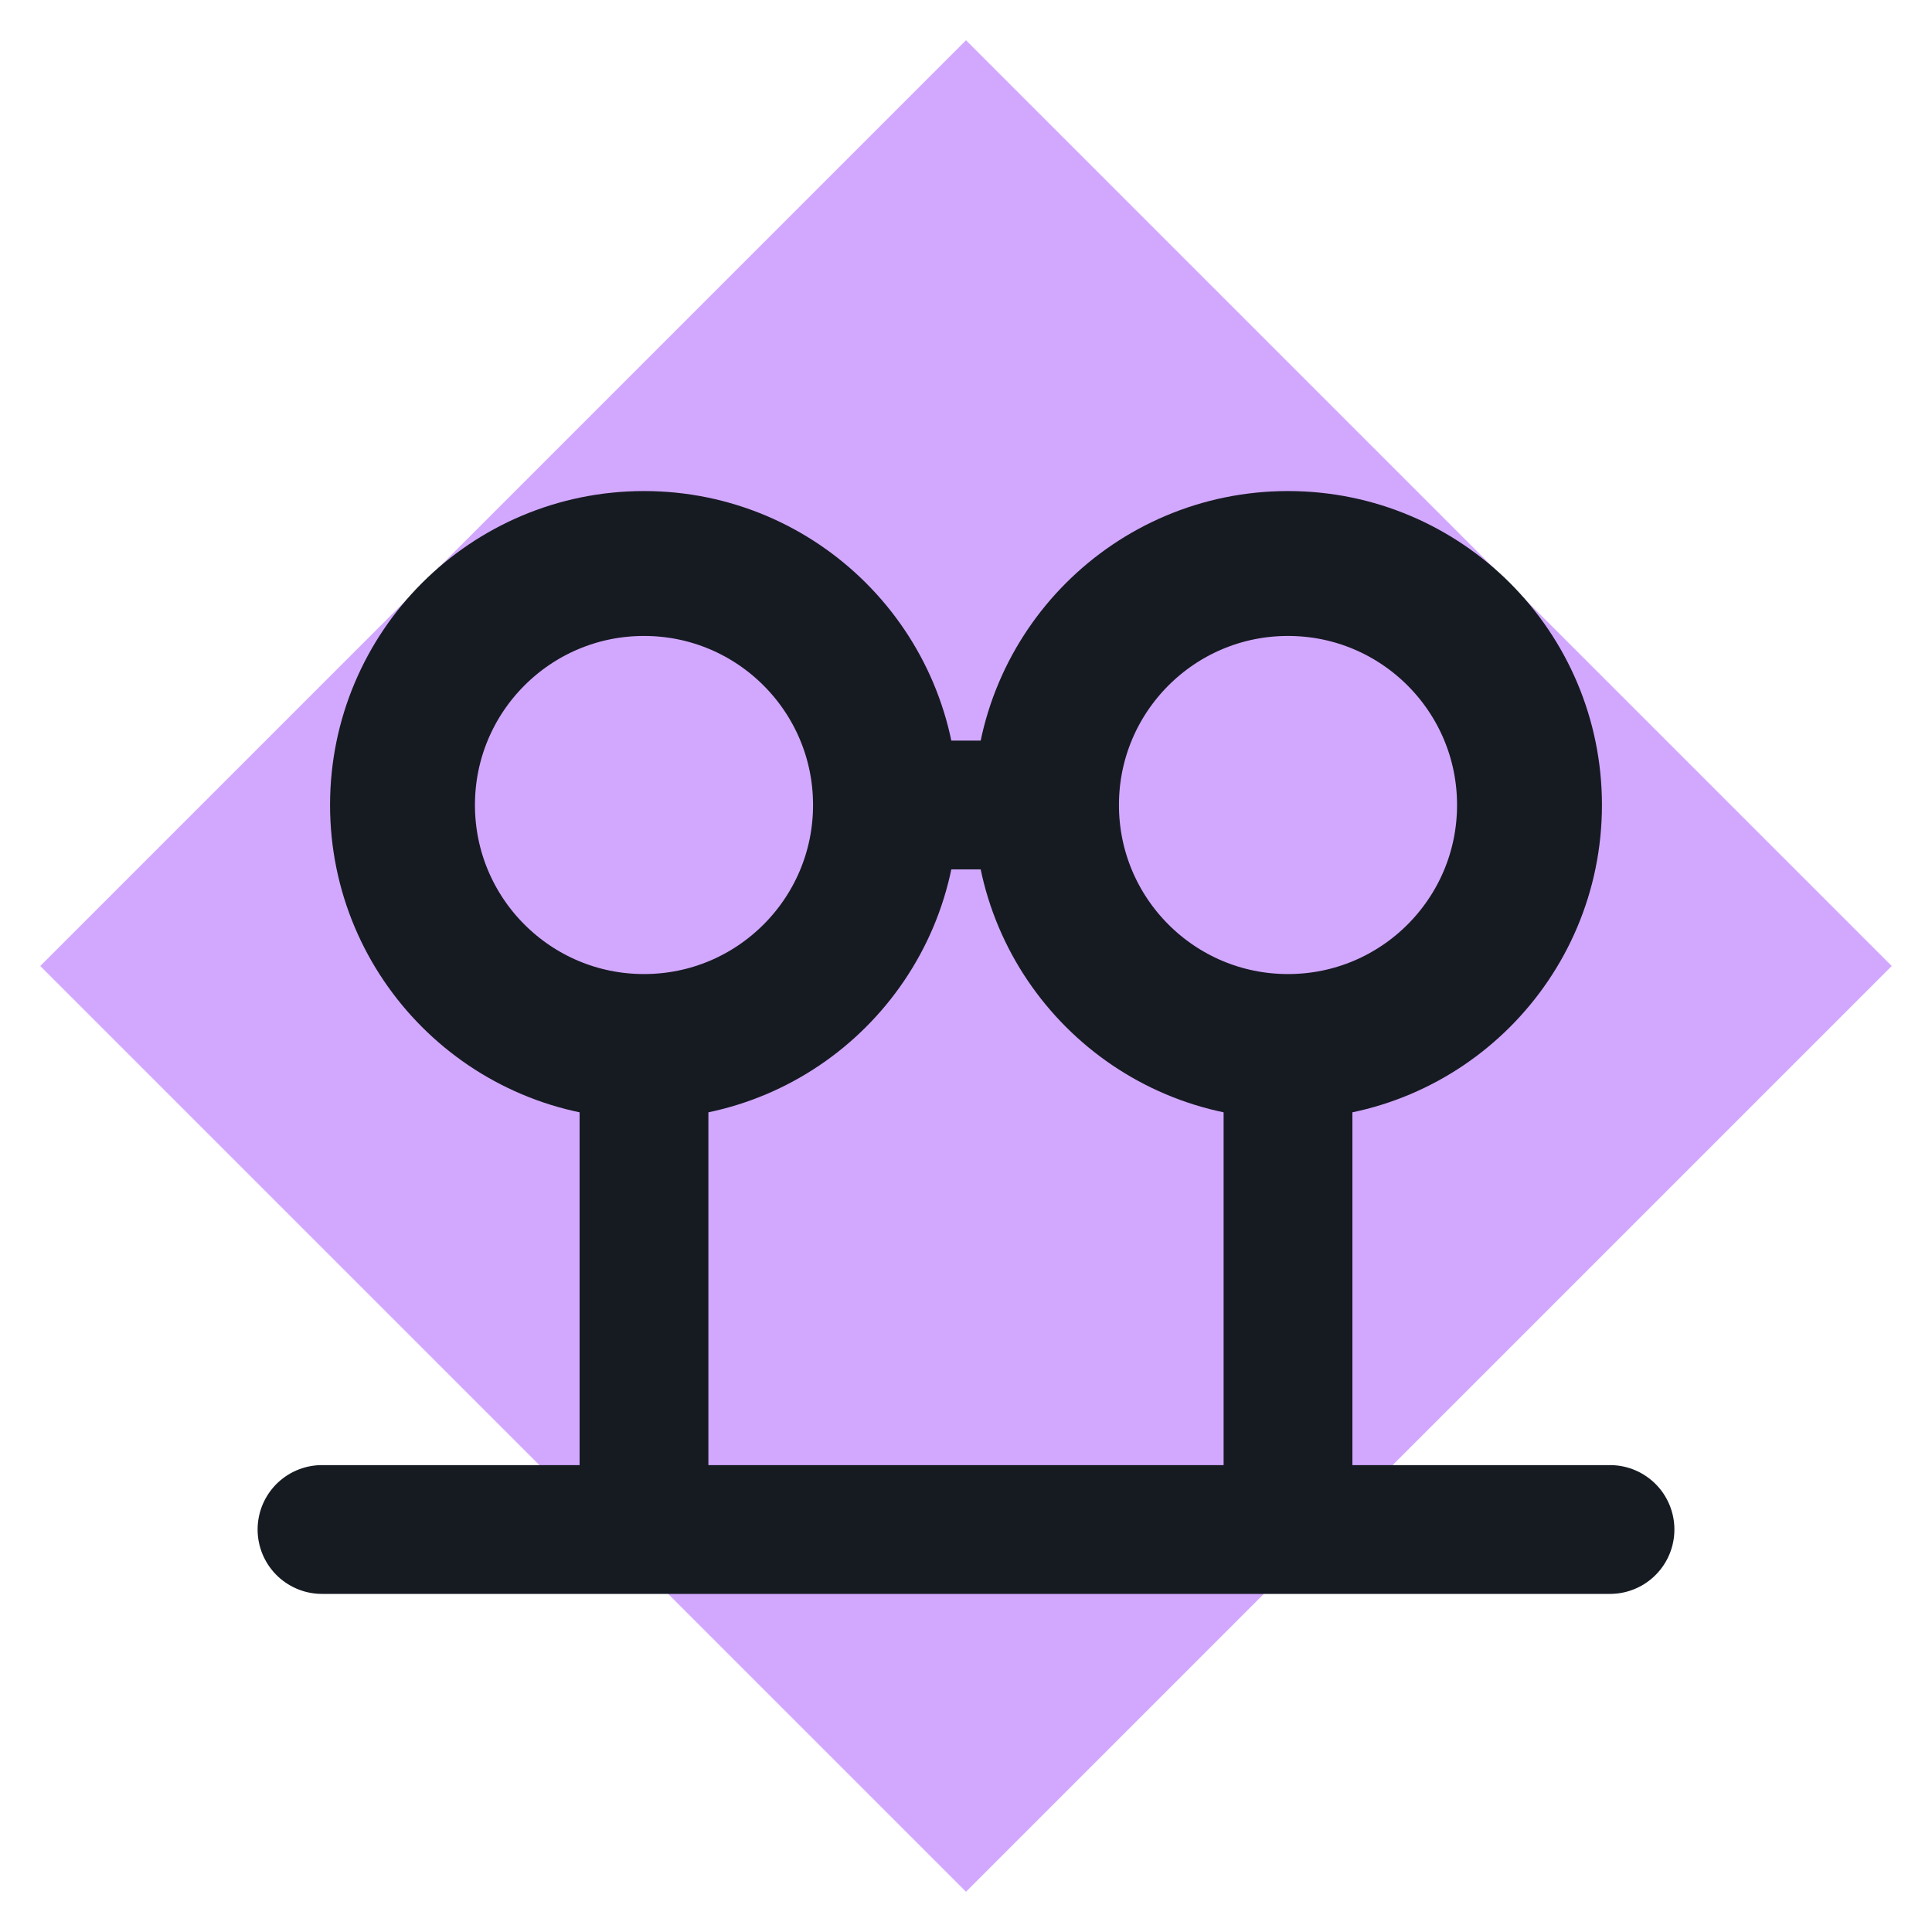
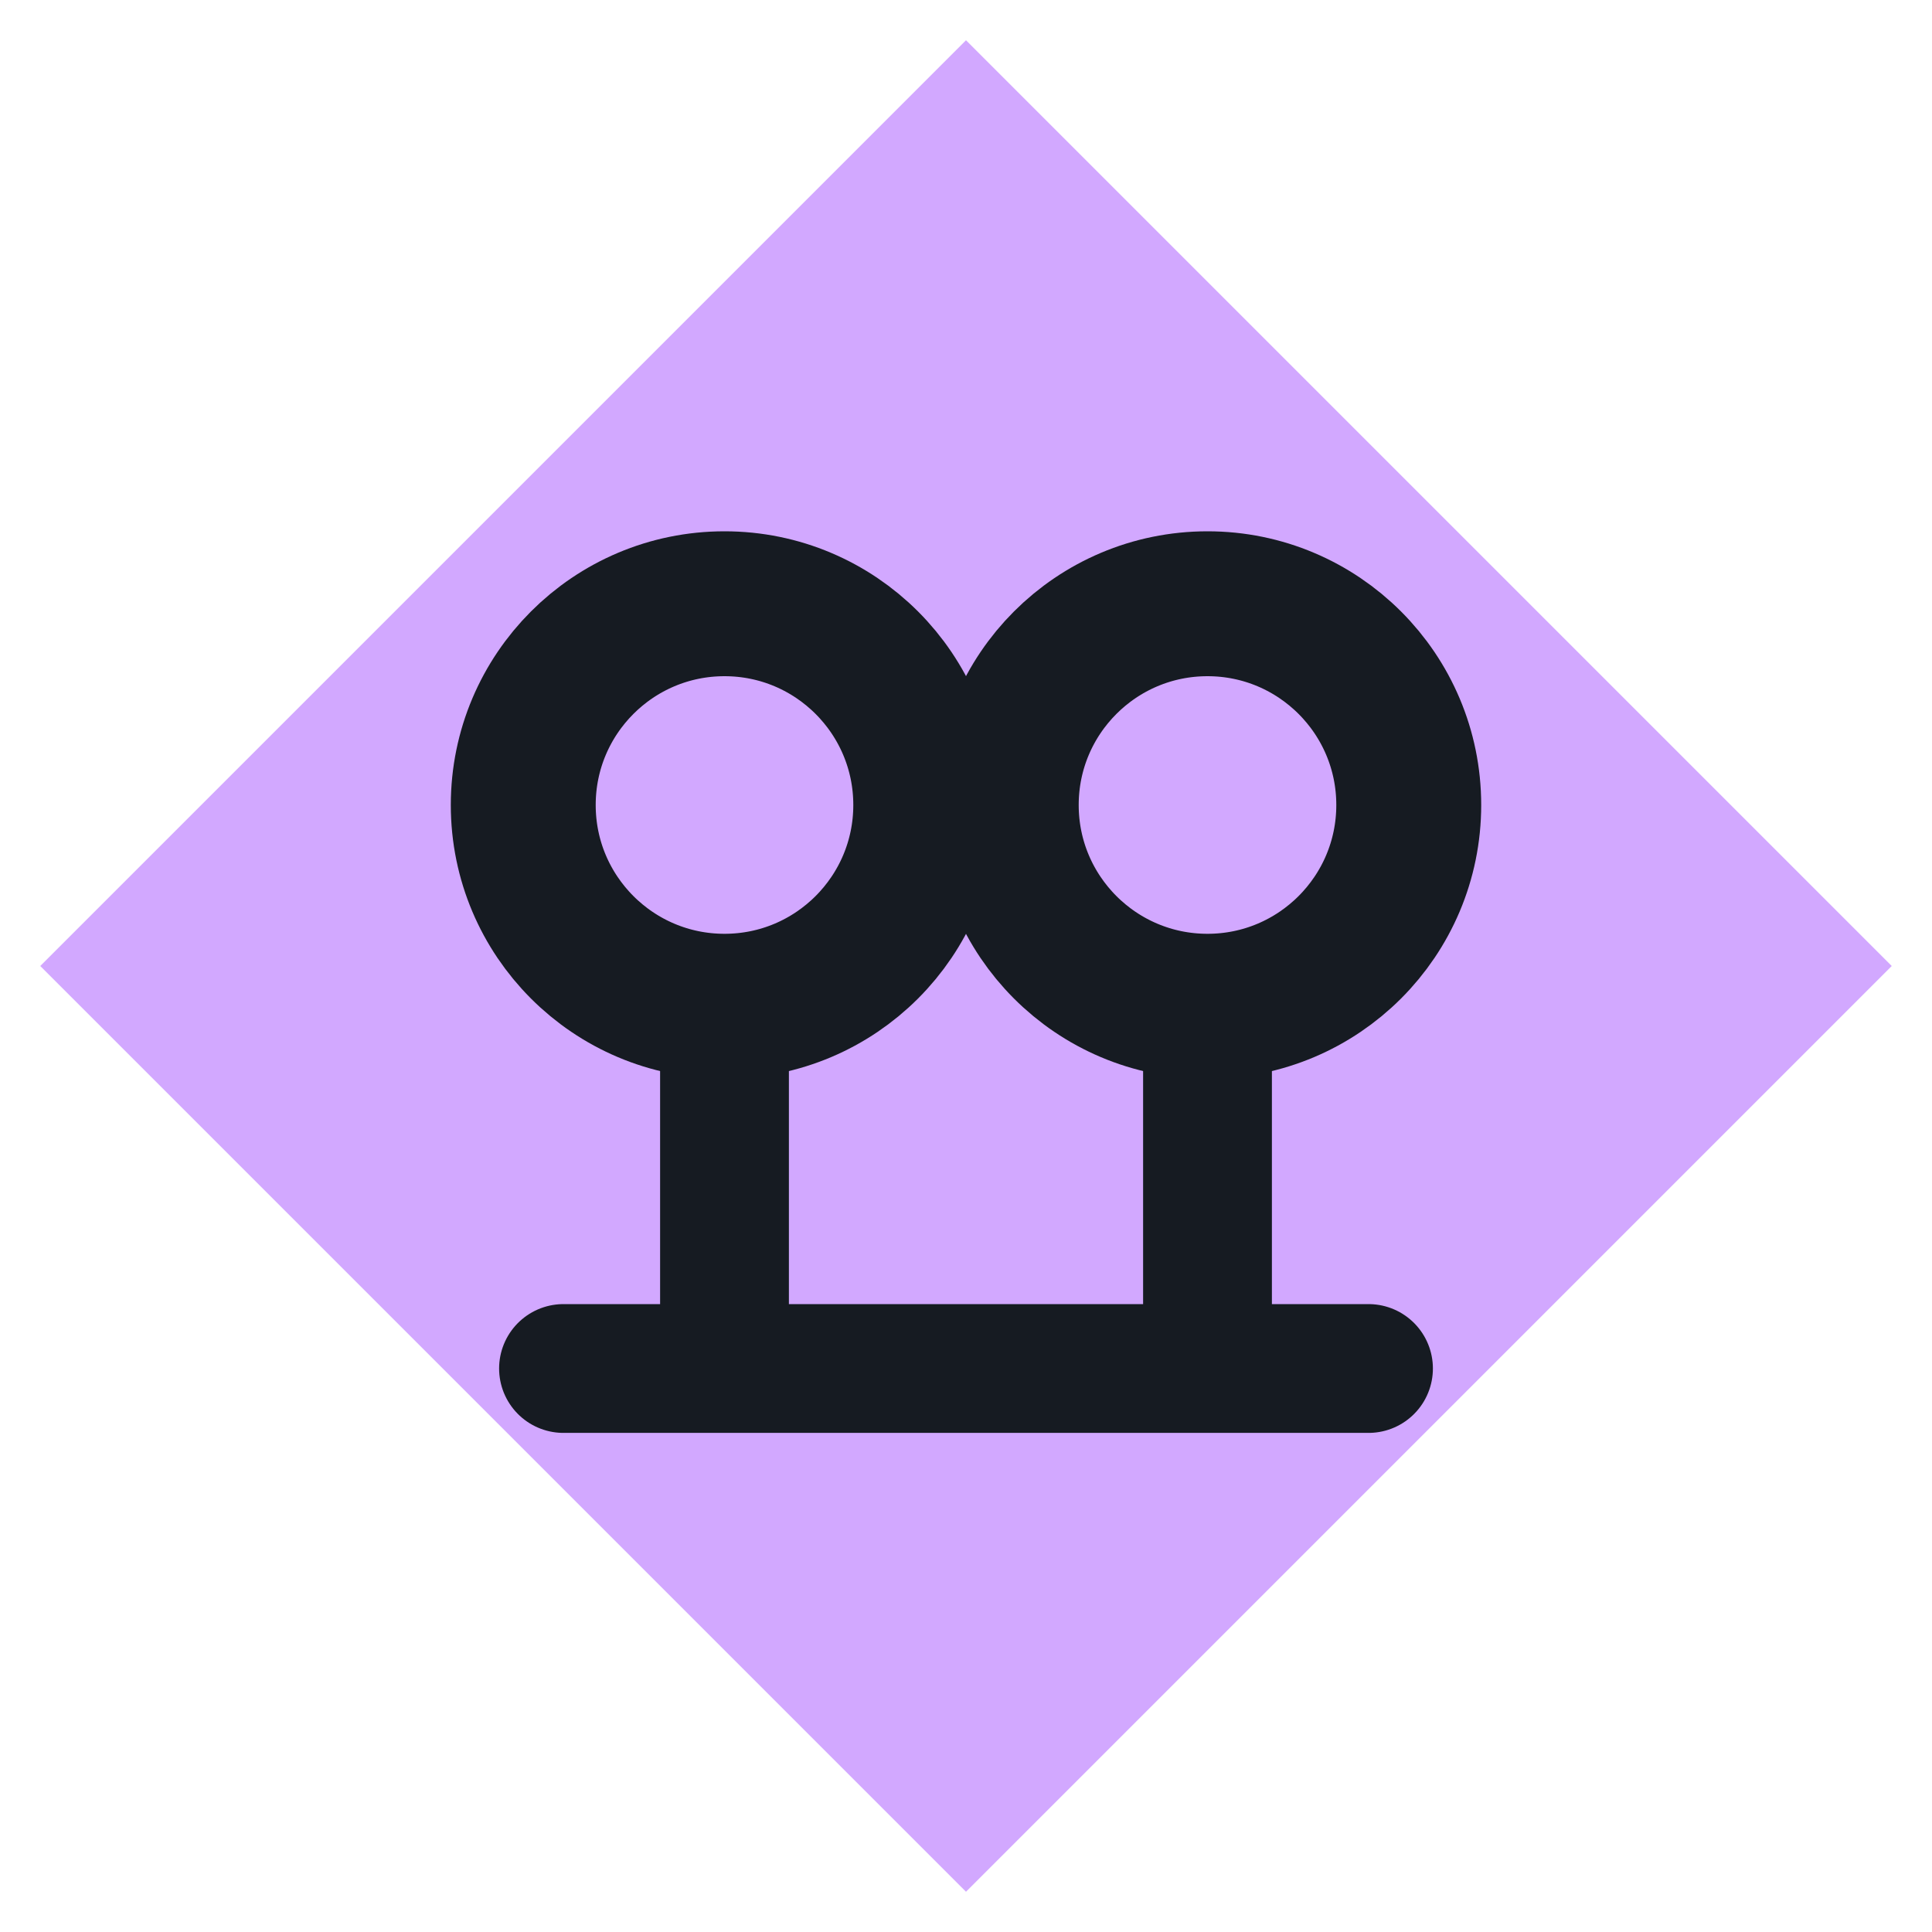
<svg xmlns="http://www.w3.org/2000/svg" viewBox="0 0 24 24" width="24" height="24">
  <path d="M12 0.5L23.5 12 12 23.5 0.5 12z" fill="#d2a8ff" />
-   <circle cx="8" cy="10" r="3" fill="none" stroke="#161b22" stroke-width="1.8" stroke-linecap="round" stroke-linejoin="round" />
-   <circle cx="16" cy="10" r="3" fill="none" stroke="#161b22" stroke-width="1.8" stroke-linecap="round" stroke-linejoin="round" />
-   <path d="M11 10h2M4 19h16M8 13v6M16 13v6" fill="none" stroke="#161b22" stroke-width="1.6" stroke-linecap="round" stroke-linejoin="round" />
+   <circle cx="9" cy="10" r="2.5" fill="none" stroke="#161b22" stroke-width="1.8" stroke-linecap="round" stroke-linejoin="round" />
+   <circle cx="15" cy="10" r="2.5" fill="none" stroke="#161b22" stroke-width="1.8" stroke-linecap="round" stroke-linejoin="round" />
+   <path d="M11.5 10h1M7 17h10M9 12.5v4.5M15 12.5v4.5" fill="none" stroke="#161b22" stroke-width="1.6" stroke-linecap="round" stroke-linejoin="round" />
</svg>
